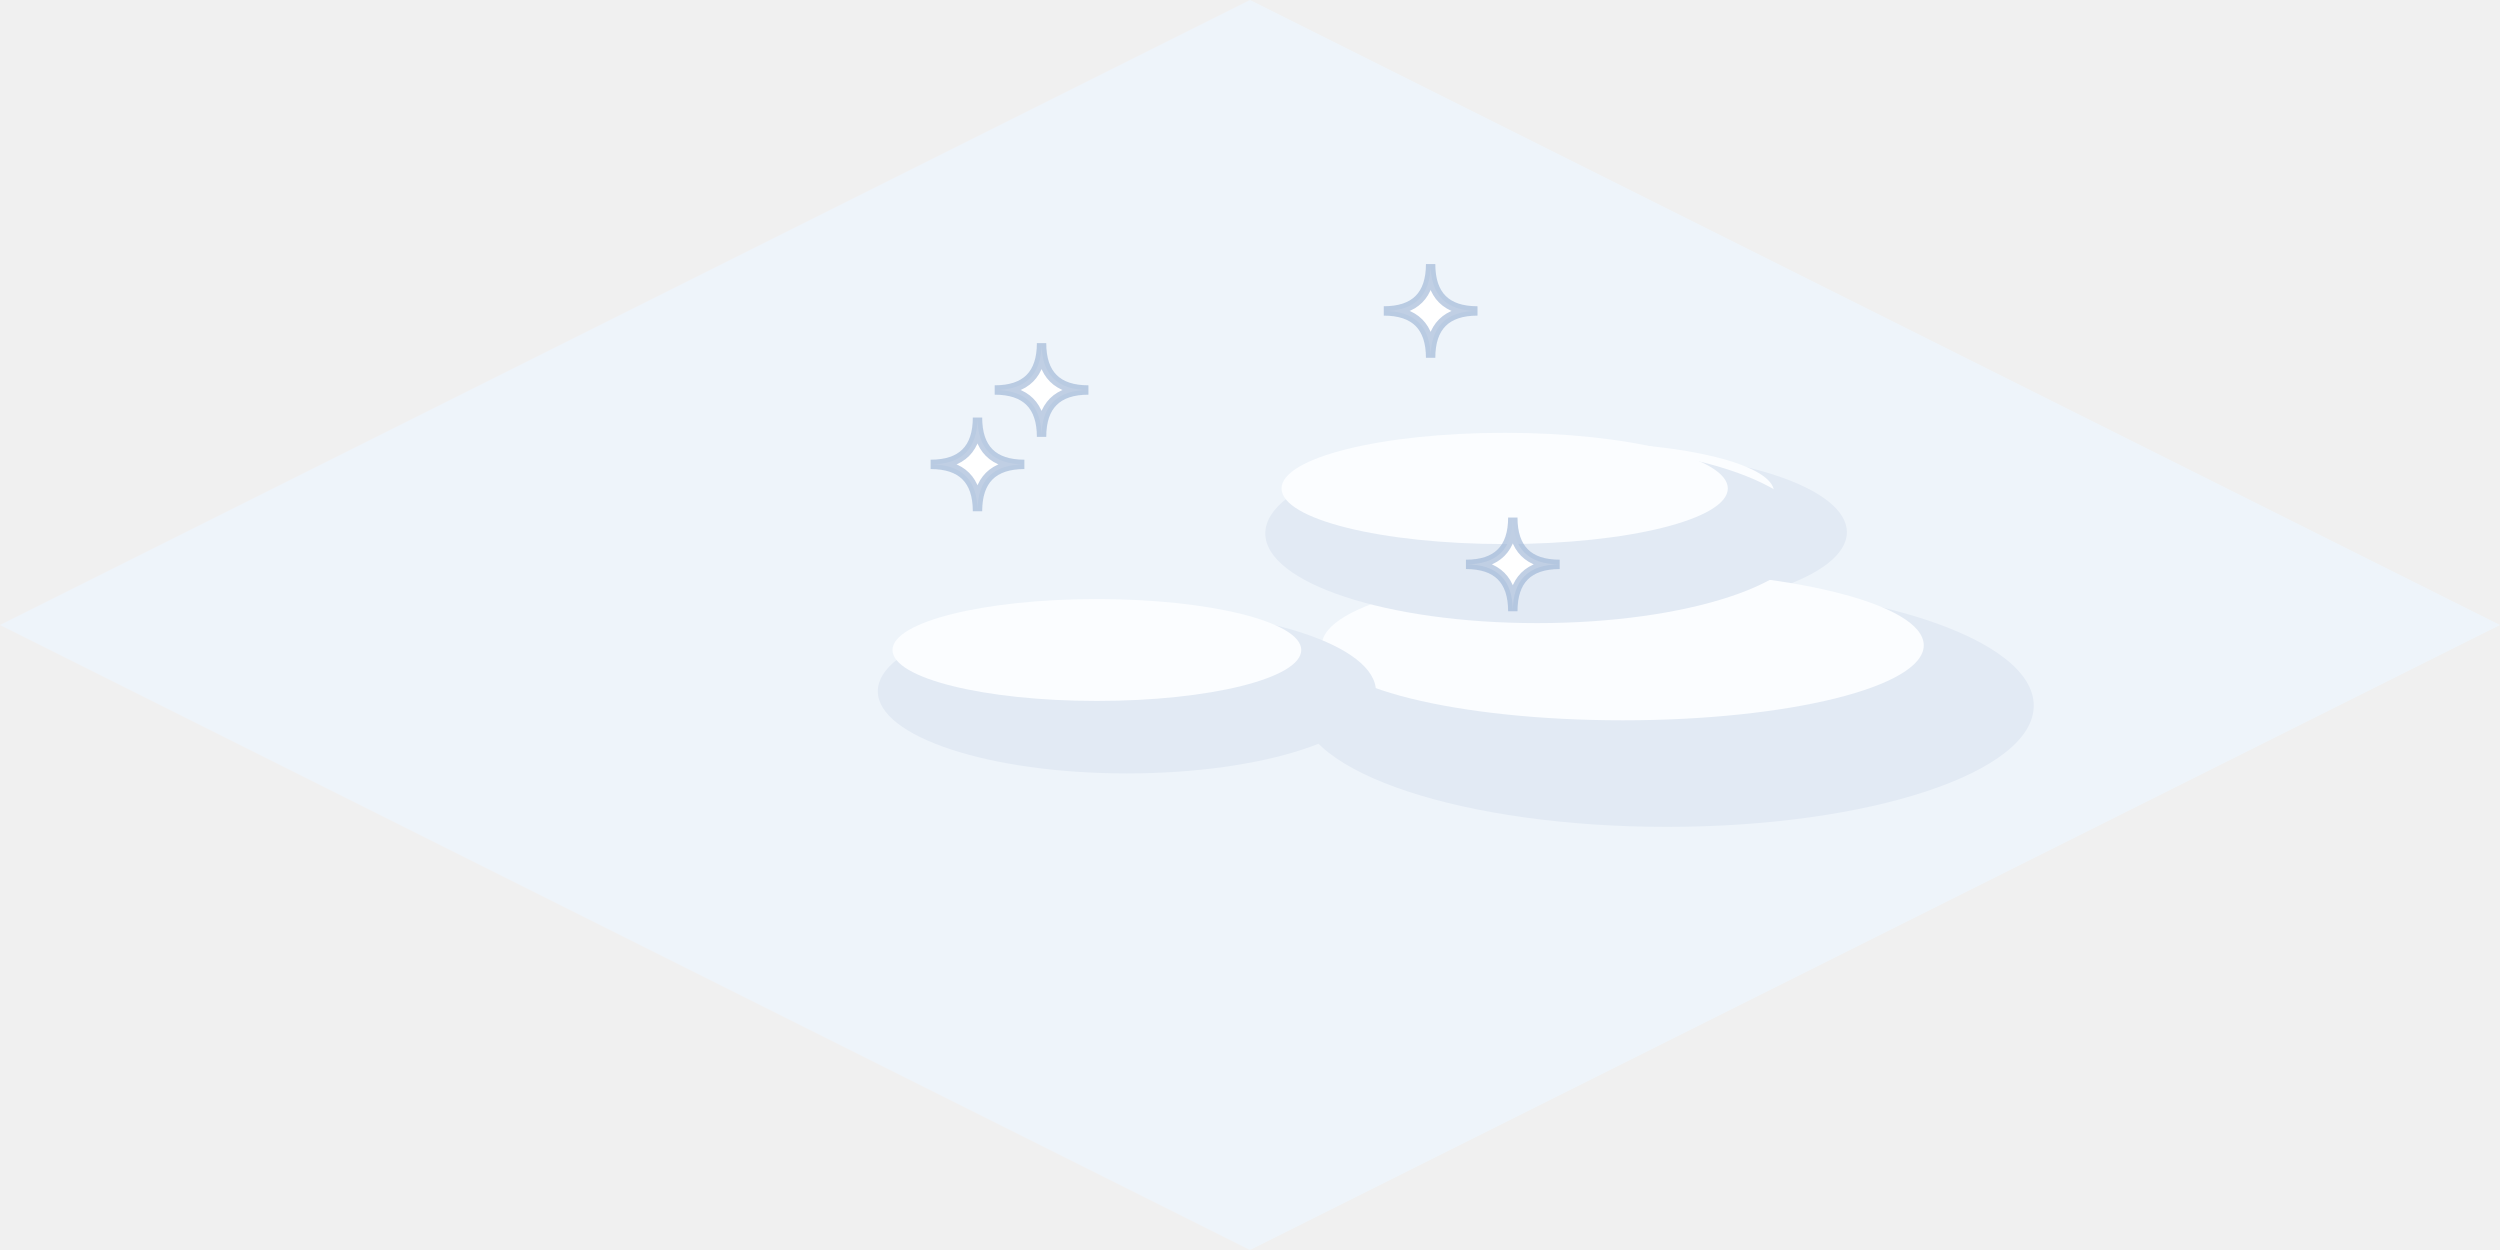
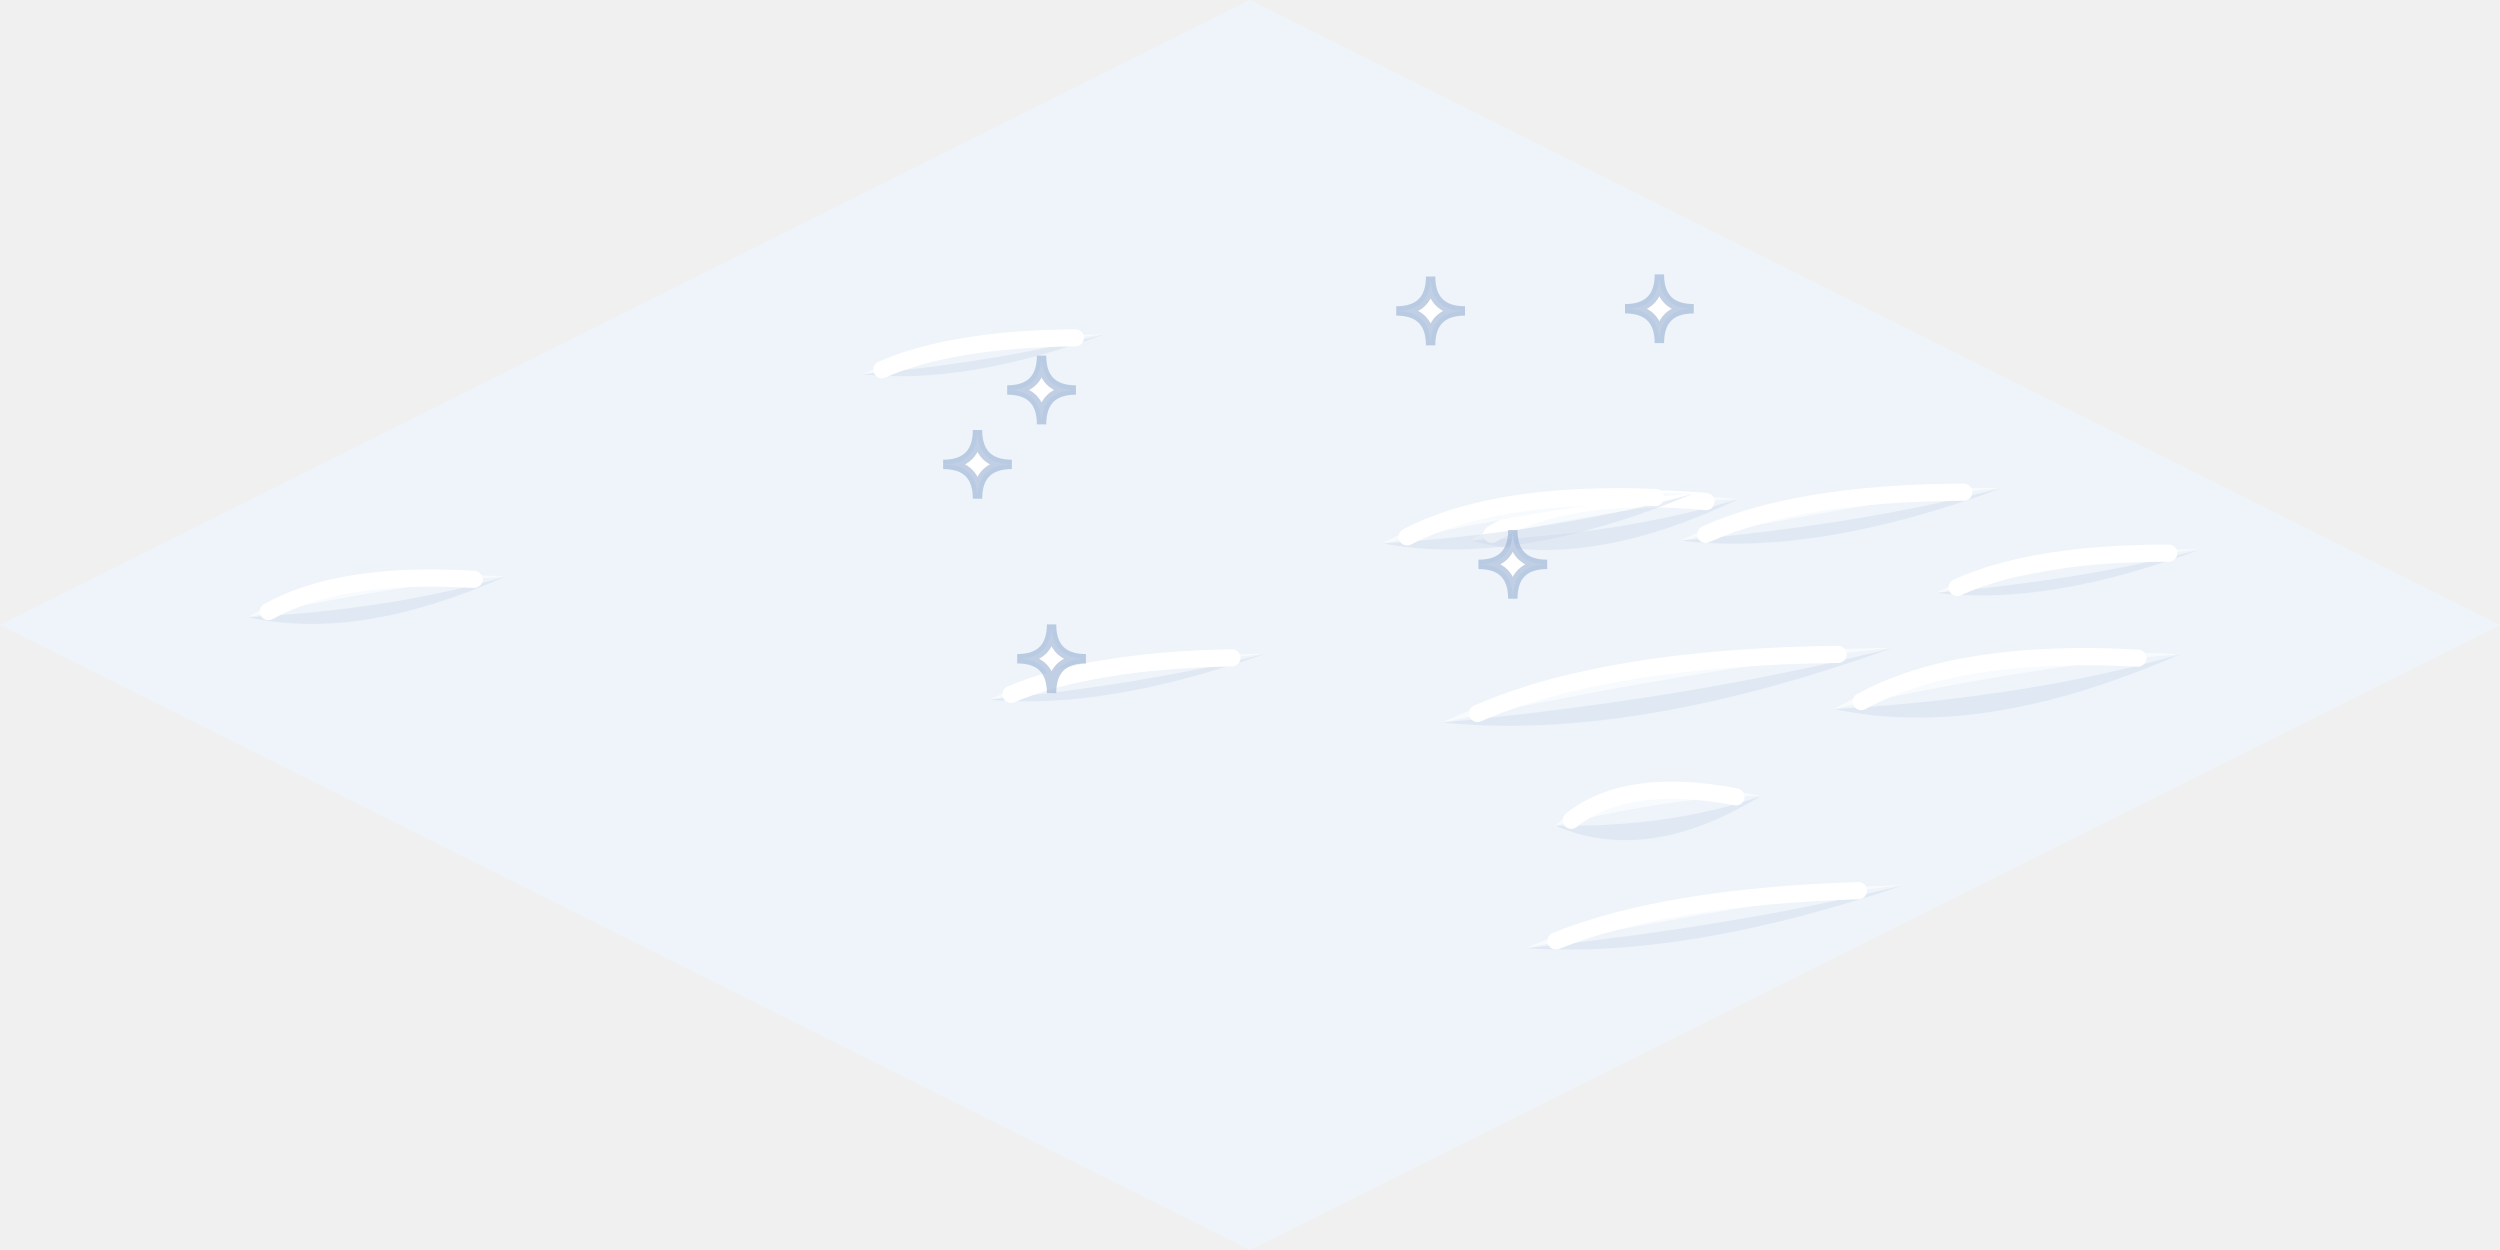
<svg xmlns="http://www.w3.org/2000/svg" width="80" height="40" viewBox="-40 -20 80 40">
  <path d="M0,-20 L40,0 L0,20 L-40,0 Z" fill="#EEF4FA" />
-   <ellipse cx="11.33" cy="-2.97" rx="7.77" ry="2.57" fill="#E2EAF4" stroke="none" />
-   <ellipse cx="10.4" cy="-4.25" rx="6.37" ry="1.59" fill="#FBFDFF" stroke="none" />
-   <ellipse cx="13.34" cy="2.58" rx="11.74" ry="3.88" fill="#E2EAF4" stroke="none" />
-   <ellipse cx="11.93" cy="0.65" rx="9.63" ry="2.4" fill="#FBFDFF" stroke="none" />
-   <ellipse cx="-3.94" cy="2.12" rx="7.97" ry="2.63" fill="#E2EAF4" stroke="none" />
-   <ellipse cx="-4.9" cy="0.8" rx="6.54" ry="1.63" fill="#FBFDFF" stroke="none" />
-   <ellipse cx="9.19" cy="-2.93" rx="8.7" ry="2.87" fill="#E2EAF4" stroke="none" />
-   <ellipse cx="8.15" cy="-4.37" rx="7.14" ry="1.78" fill="#FBFDFF" stroke="none" />
-   <path d="M5.78,-11.55 Q5.78,-10.05 7.28,-10.05 Q5.78,-10.05 5.78,-8.55 Q5.78,-10.05 4.28,-10.05 Q5.78,-10.05 5.78,-11.55 Z" fill="#FFFFFF" stroke="rgba(150,175,210,.6)" stroke-width="0.3" />
-   <path d="M-8.72,-6.64 Q-8.72,-5.14 -7.22,-5.14 Q-8.72,-5.14 -8.72,-3.64 Q-8.72,-5.14 -10.22,-5.14 Q-8.72,-5.14 -8.72,-6.64 Z" fill="#FFFFFF" stroke="rgba(150,175,210,.6)" stroke-width="0.3" />
-   <path d="M-6.67,-9.02 Q-6.67,-7.52 -5.17,-7.52 Q-6.67,-7.52 -6.67,-6.02 Q-6.67,-7.52 -8.17,-7.52 Q-6.67,-7.52 -6.67,-9.02 Z" fill="#FFFFFF" stroke="rgba(150,175,210,.6)" stroke-width="0.3" />
-   <path d="M8.41,-3.44 Q8.41,-1.94 9.91,-1.94 Q8.41,-1.94 8.41,-0.44 Q8.41,-1.94 6.91,-1.94 Q8.41,-1.94 8.41,-3.44 Z" fill="#FFFFFF" stroke="rgba(150,175,210,.6)" stroke-width="0.3" />
+   <defs>
+     <clipPath id="nsc71">
+       <path d="M0,-20 L40,0 L0,20 L-40,0 Z" />
+     </clipPath>
+   </defs>
+   <g clip-path="url(#nsc71)">
+     <path d="M8.83,10.34 Q13.89,10.7 20.94,8.32 Q15.57,9.64 8.83,10.34 Z" fill="#CBD8E8" opacity=".4" />
+     <path d="M8.83,10.34 Q12.88,8.57 20.94,8.32 Q16.05,8.86 8.83,10.34 Z" fill="#F8FBFE" />
+     <path d="M9.79,10.11 Q13.27,8.7 19.47,8.5" fill="none" stroke="#FFFFFF" stroke-width="0.55" stroke-linecap="round" />
+     <path d="M9.77,6.42 Q12.71,7.7 16.35,5.47 Q13.5,6.48 9.77,6.42 Z" fill="#CBD8E8" opacity=".4" />
+     <path d="M9.77,6.42 Q11.8,4.58 16.35,5.47 Q13.65,5.47 9.77,6.42 Z" fill="#F8FBFE" />
+     <path d="M10.28,6.25 Q12.05,4.83 15.55,5.5" fill="none" stroke="#FFFFFF" stroke-width="0.55" stroke-linecap="round" />
+     <path d="M7.07,-2.7 Q10.78,-1.7 15.63,-4.03 Q11.88,-2.89 7.07,-2.7 Z" fill="#CBD8E8" opacity=".4" />
+     <path d="M7.07,-2.7 Q9.81,-4.58 15.63,-4.03 Q12.14,-3.86 7.07,-2.7 Z" fill="#F8FBFE" />
+     <path d="M7.74,-2.9 Q10.11,-4.36 14.59,-3.95" fill="none" stroke="#FFFFFF" stroke-width="0.55" stroke-linecap="round" />
+     <path d="M6.15,3.12 Q12.2,3.74 20.57,0.73 Q14.18,2.36 6.15,3.12 Z" fill="#CBD8E8" opacity=".4" />
+     <path d="M6.15,3.12 Q10.93,0.84 20.57,0.73 Q14.73,1.32 6.15,3.12 Z" fill="#F8FBFE" />
+     <path d="M7.28,2.83 Q11.41,1.03 18.82,0.94" fill="none" stroke="#FFFFFF" stroke-width="0.55" stroke-linecap="round" />
+     <path d="M18.7,2.69 Q23.43,3.71 29.75,0.94 Q24.89,2.33 18.7,2.69 Z" fill="#CBD8E8" opacity=".4" />
+     <path d="M18.7,2.69 Q22.28,0.51 29.75,0.94 Q25.26,1.25 18.7,2.69 Z" fill="#F8FBFE" />
+     <path d="M19.56,2.45 Q22.66,0.75 28.41,1.06" fill="none" stroke="#FFFFFF" stroke-width="0.55" stroke-linecap="round" />
+     <path d="M21.96,-1.03 Q25.53,-0.59 30.42,-2.42 Q26.68,-1.44 21.96,-1.03 Z" fill="#CBD8E8" opacity=".4" />
+     <path d="M21.96,-1.03 Q24.76,-2.43 30.42,-2.42 Q27,-2.09 21.96,-1.03 Z" fill="#F8FBFE" />
+     <path d="M22.63,-1.2 Q25.04,-2.3 29.4,-2.3" fill="none" stroke="#FFFFFF" stroke-width="0.55" stroke-linecap="round" />
+     <path d="M13.77,-2.7 Q18.11,-2.18 24.08,-4.39 Q19.52,-3.21 13.77,-2.7 Z" fill="#CBD8E8" opacity=".4" />
+     <path d="M13.77,-2.7 Q17.18,-4.38 24.08,-4.39 Q19.91,-3.99 13.77,-2.7 Z" fill="#F8FBFE" />
+     <path d="M14.58,-2.9 Q17.53,-4.23 22.84,-4.25" fill="none" stroke="#FFFFFF" stroke-width="0.55" stroke-linecap="round" />
+     <path d="M-12.39,-8.02 Q-9.14,-7.67 -4.66,-9.3 Q-8.08,-8.42 -12.39,-8.02 Z" fill="#CBD8E8" opacity=".4" />
+     <path d="M-12.39,-8.02 Q-9.82,-9.25 -4.66,-9.3 Q-7.78,-8.98 -12.39,-8.02 Z" fill="#F8FBFE" />
+     <path d="M-11.78,-8.17 Q-9.57,-9.15 -5.59,-9.19" fill="none" stroke="#FFFFFF" stroke-width="0.55" stroke-linecap="round" />
+     <path d="M-32.06,-0.25 Q-28.53,0.54 -23.83,-1.55 Q-27.45,-0.5 -32.06,-0.25 Z" fill="#CBD8E8" opacity=".4" />
+     <path d="M-32.06,-0.25 Q-29.4,-1.9 -23.83,-1.55 Q-27.18,-1.33 -32.06,-0.25 Z" fill="#F8FBFE" />
+     <path d="M-31.41,-0.43 Q-29.11,-1.72 -24.83,-1.46" fill="none" stroke="#FFFFFF" stroke-width="0.55" stroke-linecap="round" />
+     <path d="M-8.35,2.39 Q-4.64,2.73 0.49,0.92 Q-3.43,1.91 -8.35,2.39 Z" fill="#CBD8E8" opacity=".4" />
+     <path d="M-8.35,2.39 Q-5.41,1.03 0.49,0.92 Q-3.08,1.3 -8.35,2.39 Z" fill="#F8FBFE" />
+     <path d="M-7.65,2.22 Q-5.11,1.14 -0.58,1.05" fill="none" stroke="#FFFFFF" stroke-width="0.55" stroke-linecap="round" />
+     <path d="M4.25,-2.61 Q8.48,-1.82 14.18,-4.2 Q9.8,-2.98 4.25,-2.61 Z" fill="#CBD8E8" opacity=".4" />
+     <path d="M4.25,-2.61 Q7.48,-4.47 14.18,-4.2 Q10.14,-3.89 4.25,-2.61 Z" fill="#F8FBFE" />
+     <path d="M5.03,-2.82 Q7.83,-4.28 12.97,-4.08" fill="none" stroke="#FFFFFF" stroke-width="0.55" stroke-linecap="round" />
+     <path d="M5.78,-11.15 Q5.78,-10.05 6.88,-10.05 Q5.78,-10.05 5.78,-8.95 Q5.78,-10.05 4.68,-10.05 Q5.78,-10.05 5.78,-11.15 Z" fill="#FFFFFF" stroke="rgba(150,175,210,.6)" stroke-width="0.3" />
+     <path d="M-8.72,-6.24 Q-8.72,-5.14 -7.62,-5.14 Q-8.72,-5.14 -8.72,-4.04 Q-8.72,-5.14 -9.82,-5.14 Q-8.72,-5.14 -8.72,-6.24 Z" fill="#FFFFFF" stroke="rgba(150,175,210,.6)" stroke-width="0.3" />
+     <path d="M-6.67,-8.62 Q-6.67,-7.52 -5.57,-7.52 Q-6.67,-7.52 -6.67,-6.42 Q-6.67,-7.52 -7.77,-7.52 Q-6.67,-7.52 -6.67,-8.62 Z" fill="#FFFFFF" stroke="rgba(150,175,210,.6)" stroke-width="0.3" />
+     <path d="M8.41,-3.04 Q8.41,-1.94 9.51,-1.94 Q8.41,-1.94 8.41,-0.84 Q8.41,-1.94 7.31,-1.94 Q8.41,-1.94 8.41,-3.04 Z" fill="#FFFFFF" stroke="rgba(150,175,210,.6)" stroke-width="0.3" />
+     <path d="M-6.35,-0.02 Q-6.35,1.08 -5.25,1.08 Q-6.35,1.08 -6.35,2.18 Q-6.35,1.08 -7.45,1.08 Q-6.35,1.08 -6.35,-0.02 Z" fill="#FFFFFF" stroke="rgba(150,175,210,.6)" stroke-width="0.3" />
+     <path d="M13.1,-11.22 Q13.1,-10.12 14.2,-10.12 Q13.1,-10.12 13.1,-9.02 Q13.1,-10.12 12,-10.12 Q13.1,-10.12 13.1,-11.22 Z" fill="#FFFFFF" stroke="rgba(150,175,210,.6)" stroke-width="0.3" />
+   </g>
</svg>
